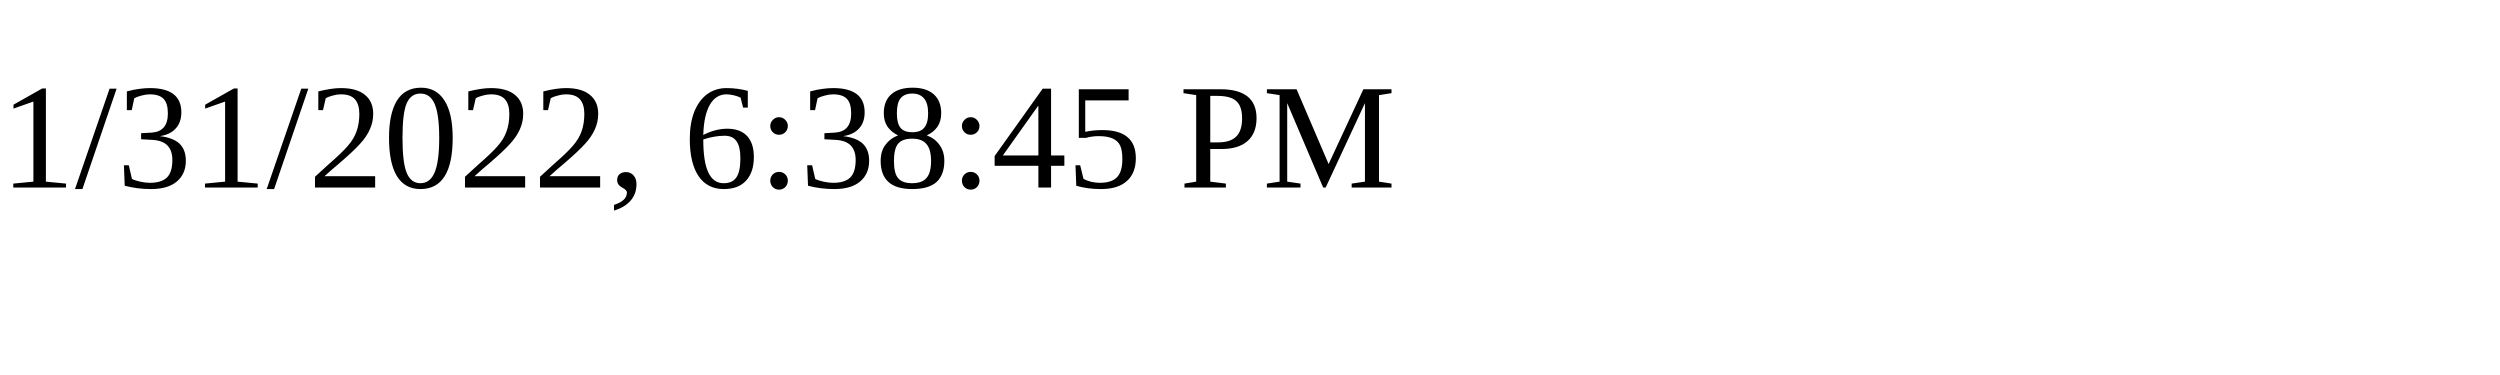
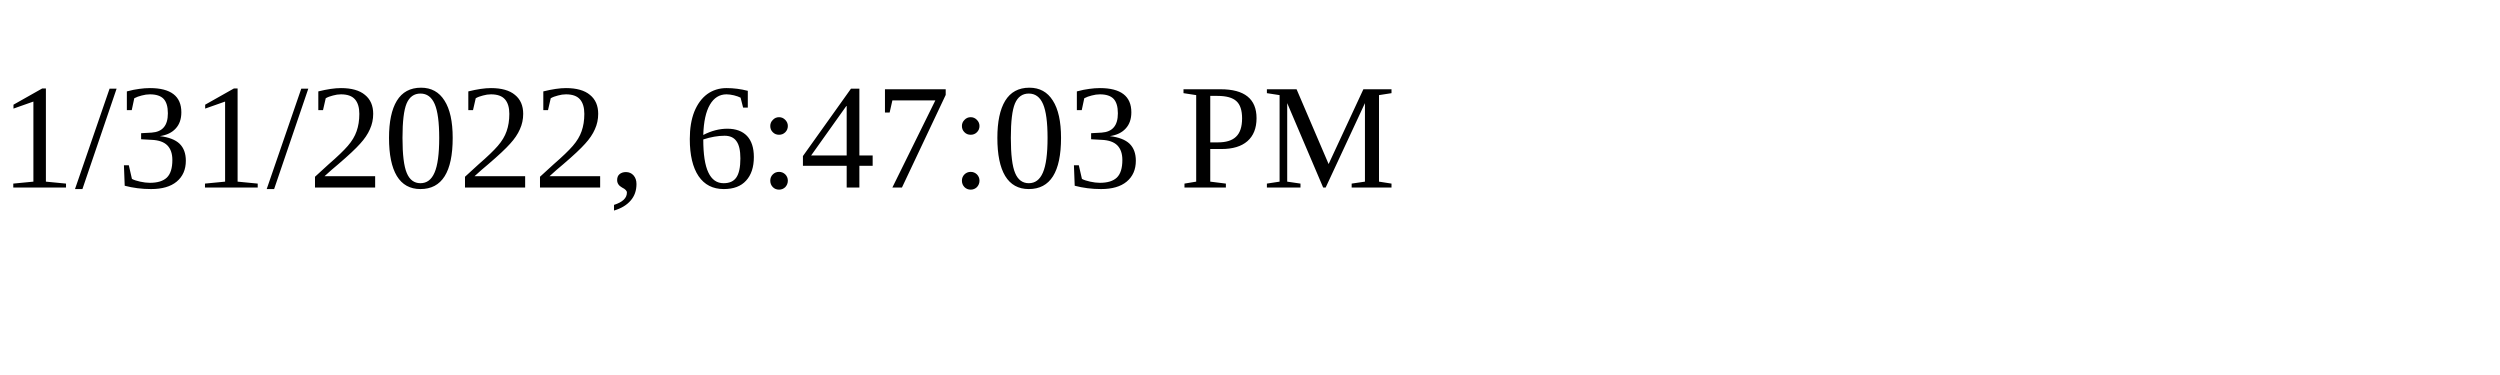
<svg xmlns="http://www.w3.org/2000/svg" height="30" width="200">
-   <text x="0" y="15">1/31/2022, 6:38:45 PM</text>
+   <text x="0" y="15">1/31/2022, 6:47:03 PM</text>
</svg>
